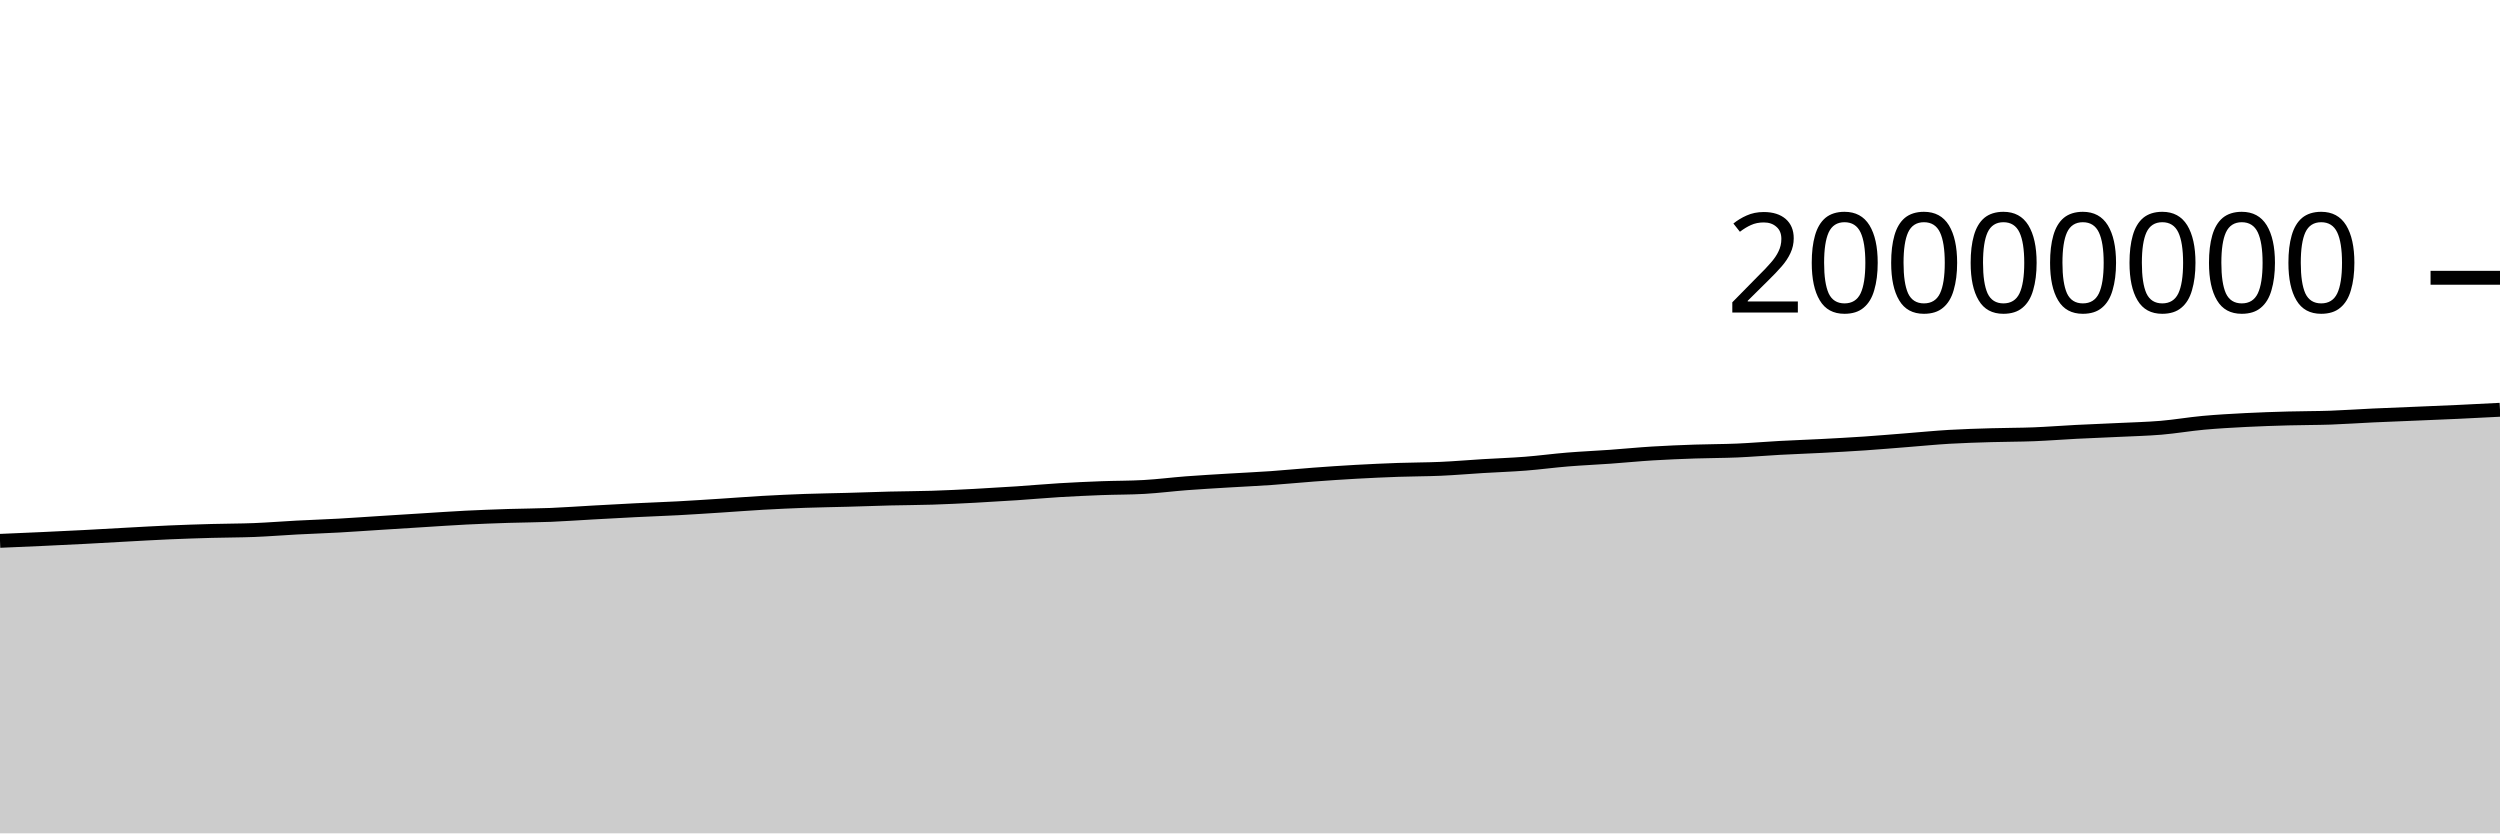
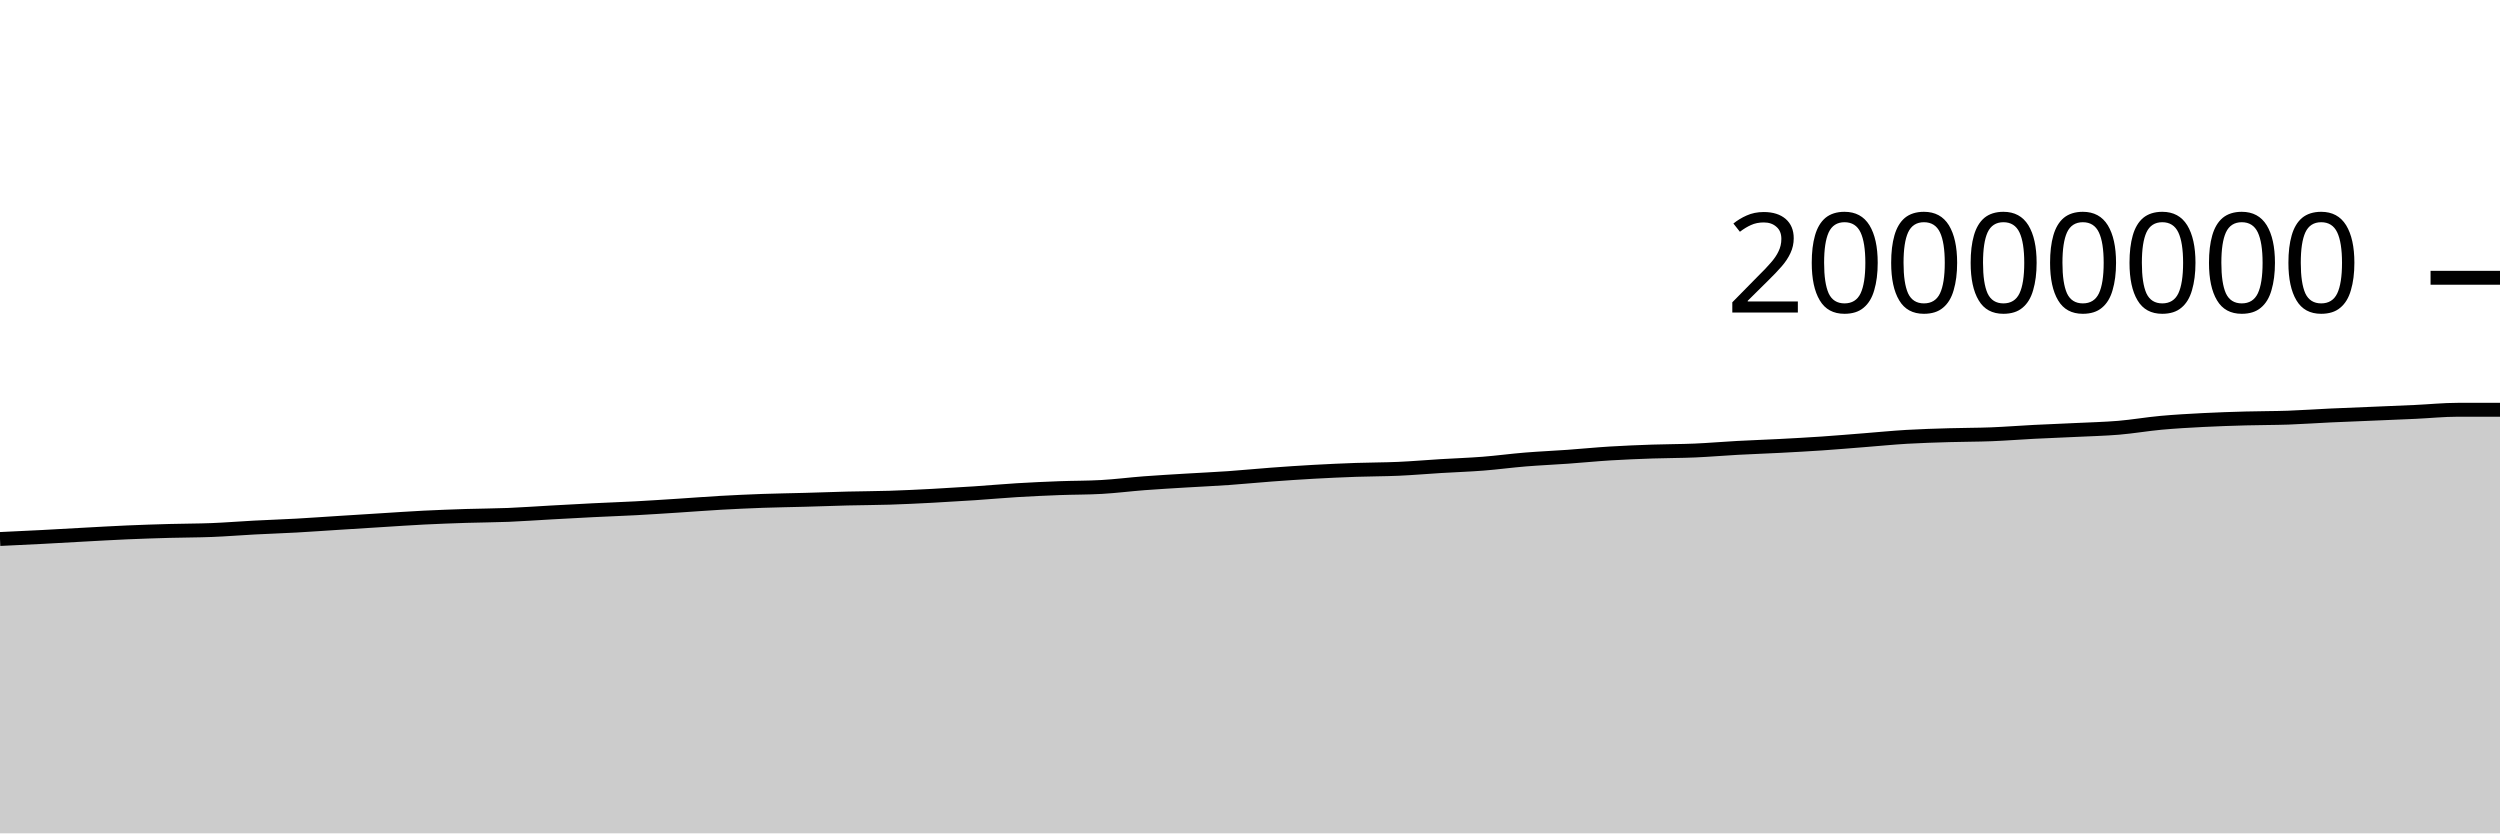
<svg xmlns="http://www.w3.org/2000/svg" viewBox="0 0 180 60">
  <g transform="translate(0,20)">
-     <path class="area" fill="rgba(0, 0, 0, 0.2)" d="M0,18.941C1.017,18.898,2.034,18.855,3.051,18.808C4.068,18.761,5.085,18.712,6.102,18.66C7.119,18.607,8.136,18.546,9.153,18.491C10.169,18.437,11.186,18.376,12.203,18.332C13.22,18.288,14.237,18.255,15.254,18.227C16.271,18.198,17.288,18.202,18.305,18.162C19.322,18.122,20.339,18.038,21.356,17.984C22.373,17.931,23.39,17.897,24.407,17.841C25.424,17.784,26.441,17.71,27.458,17.646C28.475,17.581,29.492,17.517,30.508,17.454C31.525,17.391,32.542,17.319,33.559,17.268C34.576,17.217,35.593,17.18,36.61,17.147C37.627,17.115,38.644,17.113,39.661,17.072C40.678,17.03,41.695,16.955,42.712,16.899C43.729,16.843,44.746,16.785,45.763,16.735C46.78,16.684,47.797,16.65,48.814,16.596C49.831,16.541,50.847,16.473,51.864,16.408C52.881,16.343,53.898,16.262,54.915,16.204C55.932,16.147,56.949,16.1,57.966,16.063C58.983,16.027,60,16.014,61.017,15.986C62.034,15.958,63.051,15.918,64.068,15.893C65.085,15.867,66.102,15.868,67.119,15.835C68.136,15.803,69.153,15.752,70.169,15.699C71.186,15.645,72.203,15.584,73.22,15.516C74.237,15.448,75.254,15.355,76.271,15.293C77.288,15.232,78.305,15.186,79.322,15.147C80.339,15.109,81.356,15.119,82.373,15.061C83.39,15.003,84.407,14.872,85.424,14.794C86.441,14.717,87.458,14.66,88.475,14.598C89.492,14.536,90.508,14.492,91.525,14.421C92.542,14.35,93.559,14.247,94.576,14.172C95.593,14.097,96.61,14.026,97.627,13.97C98.644,13.913,99.661,13.867,100.678,13.831C101.695,13.795,102.712,13.8,103.729,13.755C104.746,13.71,105.763,13.621,106.78,13.559C107.797,13.498,108.814,13.464,109.831,13.385C110.847,13.305,111.864,13.167,112.881,13.084C113.898,13.001,114.915,12.959,115.932,12.886C116.949,12.814,117.966,12.711,118.983,12.649C120,12.586,121.017,12.547,122.034,12.511C123.051,12.476,124.068,12.481,125.085,12.437C126.102,12.393,127.119,12.304,128.136,12.249C129.153,12.194,130.169,12.16,131.186,12.107C132.203,12.053,133.22,11.999,134.237,11.93C135.254,11.861,136.271,11.772,137.288,11.693C138.305,11.613,139.322,11.512,140.339,11.452C141.356,11.392,142.373,11.363,143.39,11.333C144.407,11.302,145.424,11.308,146.441,11.268C147.458,11.228,148.475,11.146,149.492,11.094C150.508,11.042,151.525,11.005,152.542,10.956C153.559,10.906,154.576,10.884,155.593,10.799C156.61,10.713,157.627,10.535,158.644,10.442C159.661,10.349,160.678,10.294,161.695,10.241C162.712,10.189,163.729,10.156,164.746,10.128C165.763,10.099,166.78,10.106,167.797,10.071C168.814,10.035,169.831,9.961,170.847,9.914C171.864,9.867,172.881,9.83,173.898,9.787C174.915,9.744,175.932,9.705,176.949,9.657C177.966,9.61,178.983,9.557,180,9.504L180,40C178.983,40,177.966,40,176.949,40C175.932,40,174.915,40,173.898,40C172.881,40,171.864,40,170.847,40C169.831,40,168.814,40,167.797,40C166.78,40,165.763,40,164.746,40C163.729,40,162.712,40,161.695,40C160.678,40,159.661,40,158.644,40C157.627,40,156.61,40,155.593,40C154.576,40,153.559,40,152.542,40C151.525,40,150.508,40,149.492,40C148.475,40,147.458,40,146.441,40C145.424,40,144.407,40,143.39,40C142.373,40,141.356,40,140.339,40C139.322,40,138.305,40,137.288,40C136.271,40,135.254,40,134.237,40C133.22,40,132.203,40,131.186,40C130.169,40,129.153,40,128.136,40C127.119,40,126.102,40,125.085,40C124.068,40,123.051,40,122.034,40C121.017,40,120,40,118.983,40C117.966,40,116.949,40,115.932,40C114.915,40,113.898,40,112.881,40C111.864,40,110.847,40,109.831,40C108.814,40,107.797,40,106.78,40C105.763,40,104.746,40,103.729,40C102.712,40,101.695,40,100.678,40C99.661,40,98.644,40,97.627,40C96.61,40,95.593,40,94.576,40C93.559,40,92.542,40,91.525,40C90.508,40,89.492,40,88.475,40C87.458,40,86.441,40,85.424,40C84.407,40,83.39,40,82.373,40C81.356,40,80.339,40,79.322,40C78.305,40,77.288,40,76.271,40C75.254,40,74.237,40,73.22,40C72.203,40,71.186,40,70.169,40C69.153,40,68.136,40,67.119,40C66.102,40,65.085,40,64.068,40C63.051,40,62.034,40,61.017,40C60,40,58.983,40,57.966,40C56.949,40,55.932,40,54.915,40C53.898,40,52.881,40,51.864,40C50.847,40,49.831,40,48.814,40C47.797,40,46.78,40,45.763,40C44.746,40,43.729,40,42.712,40C41.695,40,40.678,40,39.661,40C38.644,40,37.627,40,36.61,40C35.593,40,34.576,40,33.559,40C32.542,40,31.525,40,30.508,40C29.492,40,28.475,40,27.458,40C26.441,40,25.424,40,24.407,40C23.39,40,22.373,40,21.356,40C20.339,40,19.322,40,18.305,40C17.288,40,16.271,40,15.254,40C14.237,40,13.22,40,12.203,40C11.186,40,10.169,40,9.153,40C8.136,40,7.119,40,6.102,40C5.085,40,4.068,40,3.051,40C2.034,40,1.017,40,0,40Z" />
-     <path class="line" stroke="black" fill="none" d="M0,18.941C1.017,18.898,2.034,18.855,3.051,18.808C4.068,18.761,5.085,18.712,6.102,18.66C7.119,18.607,8.136,18.546,9.153,18.491C10.169,18.437,11.186,18.376,12.203,18.332C13.22,18.288,14.237,18.255,15.254,18.227C16.271,18.198,17.288,18.202,18.305,18.162C19.322,18.122,20.339,18.038,21.356,17.984C22.373,17.931,23.39,17.897,24.407,17.841C25.424,17.784,26.441,17.71,27.458,17.646C28.475,17.581,29.492,17.517,30.508,17.454C31.525,17.391,32.542,17.319,33.559,17.268C34.576,17.217,35.593,17.18,36.61,17.147C37.627,17.115,38.644,17.113,39.661,17.072C40.678,17.03,41.695,16.955,42.712,16.899C43.729,16.843,44.746,16.785,45.763,16.735C46.78,16.684,47.797,16.65,48.814,16.596C49.831,16.541,50.847,16.473,51.864,16.408C52.881,16.343,53.898,16.262,54.915,16.204C55.932,16.147,56.949,16.1,57.966,16.063C58.983,16.027,60,16.014,61.017,15.986C62.034,15.958,63.051,15.918,64.068,15.893C65.085,15.867,66.102,15.868,67.119,15.835C68.136,15.803,69.153,15.752,70.169,15.699C71.186,15.645,72.203,15.584,73.22,15.516C74.237,15.448,75.254,15.355,76.271,15.293C77.288,15.232,78.305,15.186,79.322,15.147C80.339,15.109,81.356,15.119,82.373,15.061C83.39,15.003,84.407,14.872,85.424,14.794C86.441,14.717,87.458,14.66,88.475,14.598C89.492,14.536,90.508,14.492,91.525,14.421C92.542,14.35,93.559,14.247,94.576,14.172C95.593,14.097,96.61,14.026,97.627,13.97C98.644,13.913,99.661,13.867,100.678,13.831C101.695,13.795,102.712,13.8,103.729,13.755C104.746,13.71,105.763,13.621,106.78,13.559C107.797,13.498,108.814,13.464,109.831,13.385C110.847,13.305,111.864,13.167,112.881,13.084C113.898,13.001,114.915,12.959,115.932,12.886C116.949,12.814,117.966,12.711,118.983,12.649C120,12.586,121.017,12.547,122.034,12.511C123.051,12.476,124.068,12.481,125.085,12.437C126.102,12.393,127.119,12.304,128.136,12.249C129.153,12.194,130.169,12.16,131.186,12.107C132.203,12.053,133.22,11.999,134.237,11.93C135.254,11.861,136.271,11.772,137.288,11.693C138.305,11.613,139.322,11.512,140.339,11.452C141.356,11.392,142.373,11.363,143.39,11.333C144.407,11.302,145.424,11.308,146.441,11.268C147.458,11.228,148.475,11.146,149.492,11.094C150.508,11.042,151.525,11.005,152.542,10.956C153.559,10.906,154.576,10.884,155.593,10.799C156.61,10.713,157.627,10.535,158.644,10.442C159.661,10.349,160.678,10.294,161.695,10.241C162.712,10.189,163.729,10.156,164.746,10.128C165.763,10.099,166.78,10.106,167.797,10.071C168.814,10.035,169.831,9.961,170.847,9.914C171.864,9.867,172.881,9.83,173.898,9.787C174.915,9.744,175.932,9.705,176.949,9.657C177.966,9.61,178.983,9.557,180,9.504" />
+     <path class="area" fill="rgba(0, 0, 0, 0.2)" d="M0,18.808C1.017,18.76,2.034,18.712,3.051,18.66C4.068,18.607,5.085,18.546,6.102,18.491C7.119,18.437,8.136,18.376,9.153,18.332C10.169,18.288,11.186,18.255,12.203,18.227C13.22,18.198,14.237,18.202,15.254,18.162C16.271,18.122,17.288,18.038,18.305,17.984C19.322,17.931,20.339,17.897,21.356,17.841C22.373,17.784,23.39,17.71,24.407,17.646C25.424,17.581,26.441,17.517,27.458,17.454C28.475,17.391,29.492,17.319,30.508,17.268C31.525,17.217,32.542,17.18,33.559,17.147C34.576,17.115,35.593,17.113,36.61,17.072C37.627,17.03,38.644,16.955,39.661,16.899C40.678,16.843,41.695,16.785,42.712,16.735C43.729,16.684,44.746,16.65,45.763,16.596C46.78,16.541,47.797,16.473,48.814,16.408C49.831,16.343,50.847,16.262,51.864,16.204C52.881,16.147,53.898,16.1,54.915,16.063C55.932,16.027,56.949,16.014,57.966,15.986C58.983,15.958,60,15.918,61.017,15.893C62.034,15.867,63.051,15.868,64.068,15.835C65.085,15.803,66.102,15.752,67.119,15.699C68.136,15.645,69.153,15.584,70.169,15.516C71.186,15.448,72.203,15.355,73.22,15.293C74.237,15.232,75.254,15.186,76.271,15.147C77.288,15.109,78.305,15.119,79.322,15.061C80.339,15.003,81.356,14.872,82.373,14.794C83.39,14.717,84.407,14.66,85.424,14.598C86.441,14.536,87.458,14.492,88.475,14.421C89.492,14.35,90.508,14.247,91.525,14.172C92.542,14.097,93.559,14.026,94.576,13.97C95.593,13.913,96.61,13.867,97.627,13.831C98.644,13.795,99.661,13.8,100.678,13.755C101.695,13.71,102.712,13.621,103.729,13.559C104.746,13.498,105.763,13.464,106.78,13.385C107.797,13.305,108.814,13.167,109.831,13.084C110.847,13.001,111.864,12.959,112.881,12.886C113.898,12.814,114.915,12.711,115.932,12.649C116.949,12.586,117.966,12.547,118.983,12.511C120,12.476,121.017,12.481,122.034,12.437C123.051,12.393,124.068,12.304,125.085,12.249C126.102,12.194,127.119,12.16,128.136,12.107C129.153,12.053,130.169,11.999,131.186,11.93C132.203,11.861,133.22,11.772,134.237,11.693C135.254,11.613,136.271,11.512,137.288,11.452C138.305,11.392,139.322,11.363,140.339,11.333C141.356,11.302,142.373,11.308,143.39,11.268C144.407,11.228,145.424,11.146,146.441,11.094C147.458,11.042,148.475,11.005,149.492,10.956C150.508,10.906,151.525,10.884,152.542,10.799C153.559,10.713,154.576,10.535,155.593,10.442C156.61,10.349,157.627,10.294,158.644,10.241C159.661,10.189,160.678,10.156,161.695,10.128C162.712,10.099,163.729,10.106,164.746,10.071C165.763,10.035,166.78,9.961,167.797,9.914C168.814,9.867,169.831,9.83,170.847,9.787C171.864,9.744,172.881,9.705,173.898,9.657C174.915,9.61,175.932,9.504,176.949,9.504C177.966,9.504,178.983,9.504,180,9.504L180,40C178.983,40,177.966,40,176.949,40C175.932,40,174.915,40,173.898,40C172.881,40,171.864,40,170.847,40C169.831,40,168.814,40,167.797,40C166.78,40,165.763,40,164.746,40C163.729,40,162.712,40,161.695,40C160.678,40,159.661,40,158.644,40C157.627,40,156.61,40,155.593,40C154.576,40,153.559,40,152.542,40C151.525,40,150.508,40,149.492,40C148.475,40,147.458,40,146.441,40C145.424,40,144.407,40,143.39,40C142.373,40,141.356,40,140.339,40C139.322,40,138.305,40,137.288,40C136.271,40,135.254,40,134.237,40C133.22,40,132.203,40,131.186,40C130.169,40,129.153,40,128.136,40C127.119,40,126.102,40,125.085,40C124.068,40,123.051,40,122.034,40C121.017,40,120,40,118.983,40C117.966,40,116.949,40,115.932,40C114.915,40,113.898,40,112.881,40C111.864,40,110.847,40,109.831,40C108.814,40,107.797,40,106.78,40C105.763,40,104.746,40,103.729,40C102.712,40,101.695,40,100.678,40C99.661,40,98.644,40,97.627,40C96.61,40,95.593,40,94.576,40C93.559,40,92.542,40,91.525,40C90.508,40,89.492,40,88.475,40C87.458,40,86.441,40,85.424,40C84.407,40,83.39,40,82.373,40C81.356,40,80.339,40,79.322,40C78.305,40,77.288,40,76.271,40C75.254,40,74.237,40,73.22,40C72.203,40,71.186,40,70.169,40C69.153,40,68.136,40,67.119,40C66.102,40,65.085,40,64.068,40C63.051,40,62.034,40,61.017,40C60,40,58.983,40,57.966,40C56.949,40,55.932,40,54.915,40C53.898,40,52.881,40,51.864,40C50.847,40,49.831,40,48.814,40C47.797,40,46.78,40,45.763,40C44.746,40,43.729,40,42.712,40C41.695,40,40.678,40,39.661,40C38.644,40,37.627,40,36.61,40C35.593,40,34.576,40,33.559,40C32.542,40,31.525,40,30.508,40C29.492,40,28.475,40,27.458,40C26.441,40,25.424,40,24.407,40C23.39,40,22.373,40,21.356,40C20.339,40,19.322,40,18.305,40C17.288,40,16.271,40,15.254,40C14.237,40,13.22,40,12.203,40C11.186,40,10.169,40,9.153,40C8.136,40,7.119,40,6.102,40C5.085,40,4.068,40,3.051,40C2.034,40,1.017,40,0,40Z" />
+     <path class="line" stroke="black" fill="none" d="M0,18.808C1.017,18.76,2.034,18.712,3.051,18.66C4.068,18.607,5.085,18.546,6.102,18.491C7.119,18.437,8.136,18.376,9.153,18.332C10.169,18.288,11.186,18.255,12.203,18.227C13.22,18.198,14.237,18.202,15.254,18.162C16.271,18.122,17.288,18.038,18.305,17.984C19.322,17.931,20.339,17.897,21.356,17.841C22.373,17.784,23.39,17.71,24.407,17.646C25.424,17.581,26.441,17.517,27.458,17.454C28.475,17.391,29.492,17.319,30.508,17.268C31.525,17.217,32.542,17.18,33.559,17.147C34.576,17.115,35.593,17.113,36.61,17.072C37.627,17.03,38.644,16.955,39.661,16.899C40.678,16.843,41.695,16.785,42.712,16.735C43.729,16.684,44.746,16.65,45.763,16.596C46.78,16.541,47.797,16.473,48.814,16.408C49.831,16.343,50.847,16.262,51.864,16.204C52.881,16.147,53.898,16.1,54.915,16.063C55.932,16.027,56.949,16.014,57.966,15.986C58.983,15.958,60,15.918,61.017,15.893C62.034,15.867,63.051,15.868,64.068,15.835C65.085,15.803,66.102,15.752,67.119,15.699C68.136,15.645,69.153,15.584,70.169,15.516C71.186,15.448,72.203,15.355,73.22,15.293C74.237,15.232,75.254,15.186,76.271,15.147C77.288,15.109,78.305,15.119,79.322,15.061C80.339,15.003,81.356,14.872,82.373,14.794C83.39,14.717,84.407,14.66,85.424,14.598C86.441,14.536,87.458,14.492,88.475,14.421C89.492,14.35,90.508,14.247,91.525,14.172C92.542,14.097,93.559,14.026,94.576,13.97C95.593,13.913,96.61,13.867,97.627,13.831C98.644,13.795,99.661,13.8,100.678,13.755C101.695,13.71,102.712,13.621,103.729,13.559C104.746,13.498,105.763,13.464,106.78,13.385C107.797,13.305,108.814,13.167,109.831,13.084C110.847,13.001,111.864,12.959,112.881,12.886C113.898,12.814,114.915,12.711,115.932,12.649C116.949,12.586,117.966,12.547,118.983,12.511C120,12.476,121.017,12.481,122.034,12.437C123.051,12.393,124.068,12.304,125.085,12.249C126.102,12.194,127.119,12.16,128.136,12.107C129.153,12.053,130.169,11.999,131.186,11.93C132.203,11.861,133.22,11.772,134.237,11.693C135.254,11.613,136.271,11.512,137.288,11.452C138.305,11.392,139.322,11.363,140.339,11.333C141.356,11.302,142.373,11.308,143.39,11.268C144.407,11.228,145.424,11.146,146.441,11.094C147.458,11.042,148.475,11.005,149.492,10.956C150.508,10.906,151.525,10.884,152.542,10.799C153.559,10.713,154.576,10.535,155.593,10.442C156.61,10.349,157.627,10.294,158.644,10.241C159.661,10.189,160.678,10.156,161.695,10.128C162.712,10.099,163.729,10.106,164.746,10.071C165.763,10.035,166.78,9.961,167.797,9.914C168.814,9.867,169.831,9.83,170.847,9.787C171.864,9.744,172.881,9.705,173.898,9.657C174.915,9.61,175.932,9.504,176.949,9.504C177.966,9.504,178.983,9.504,180,9.504" />
    <path class="axis-ceiling" stroke-width="1" stroke="black" fill="none" d="M175,0L180,0" />
    <text class="axis-ceiling-label" font-family="sans-serif" text-anchor="end" font-size="10px" x="170" y="2.5">20000000</text>
  </g>
</svg>
